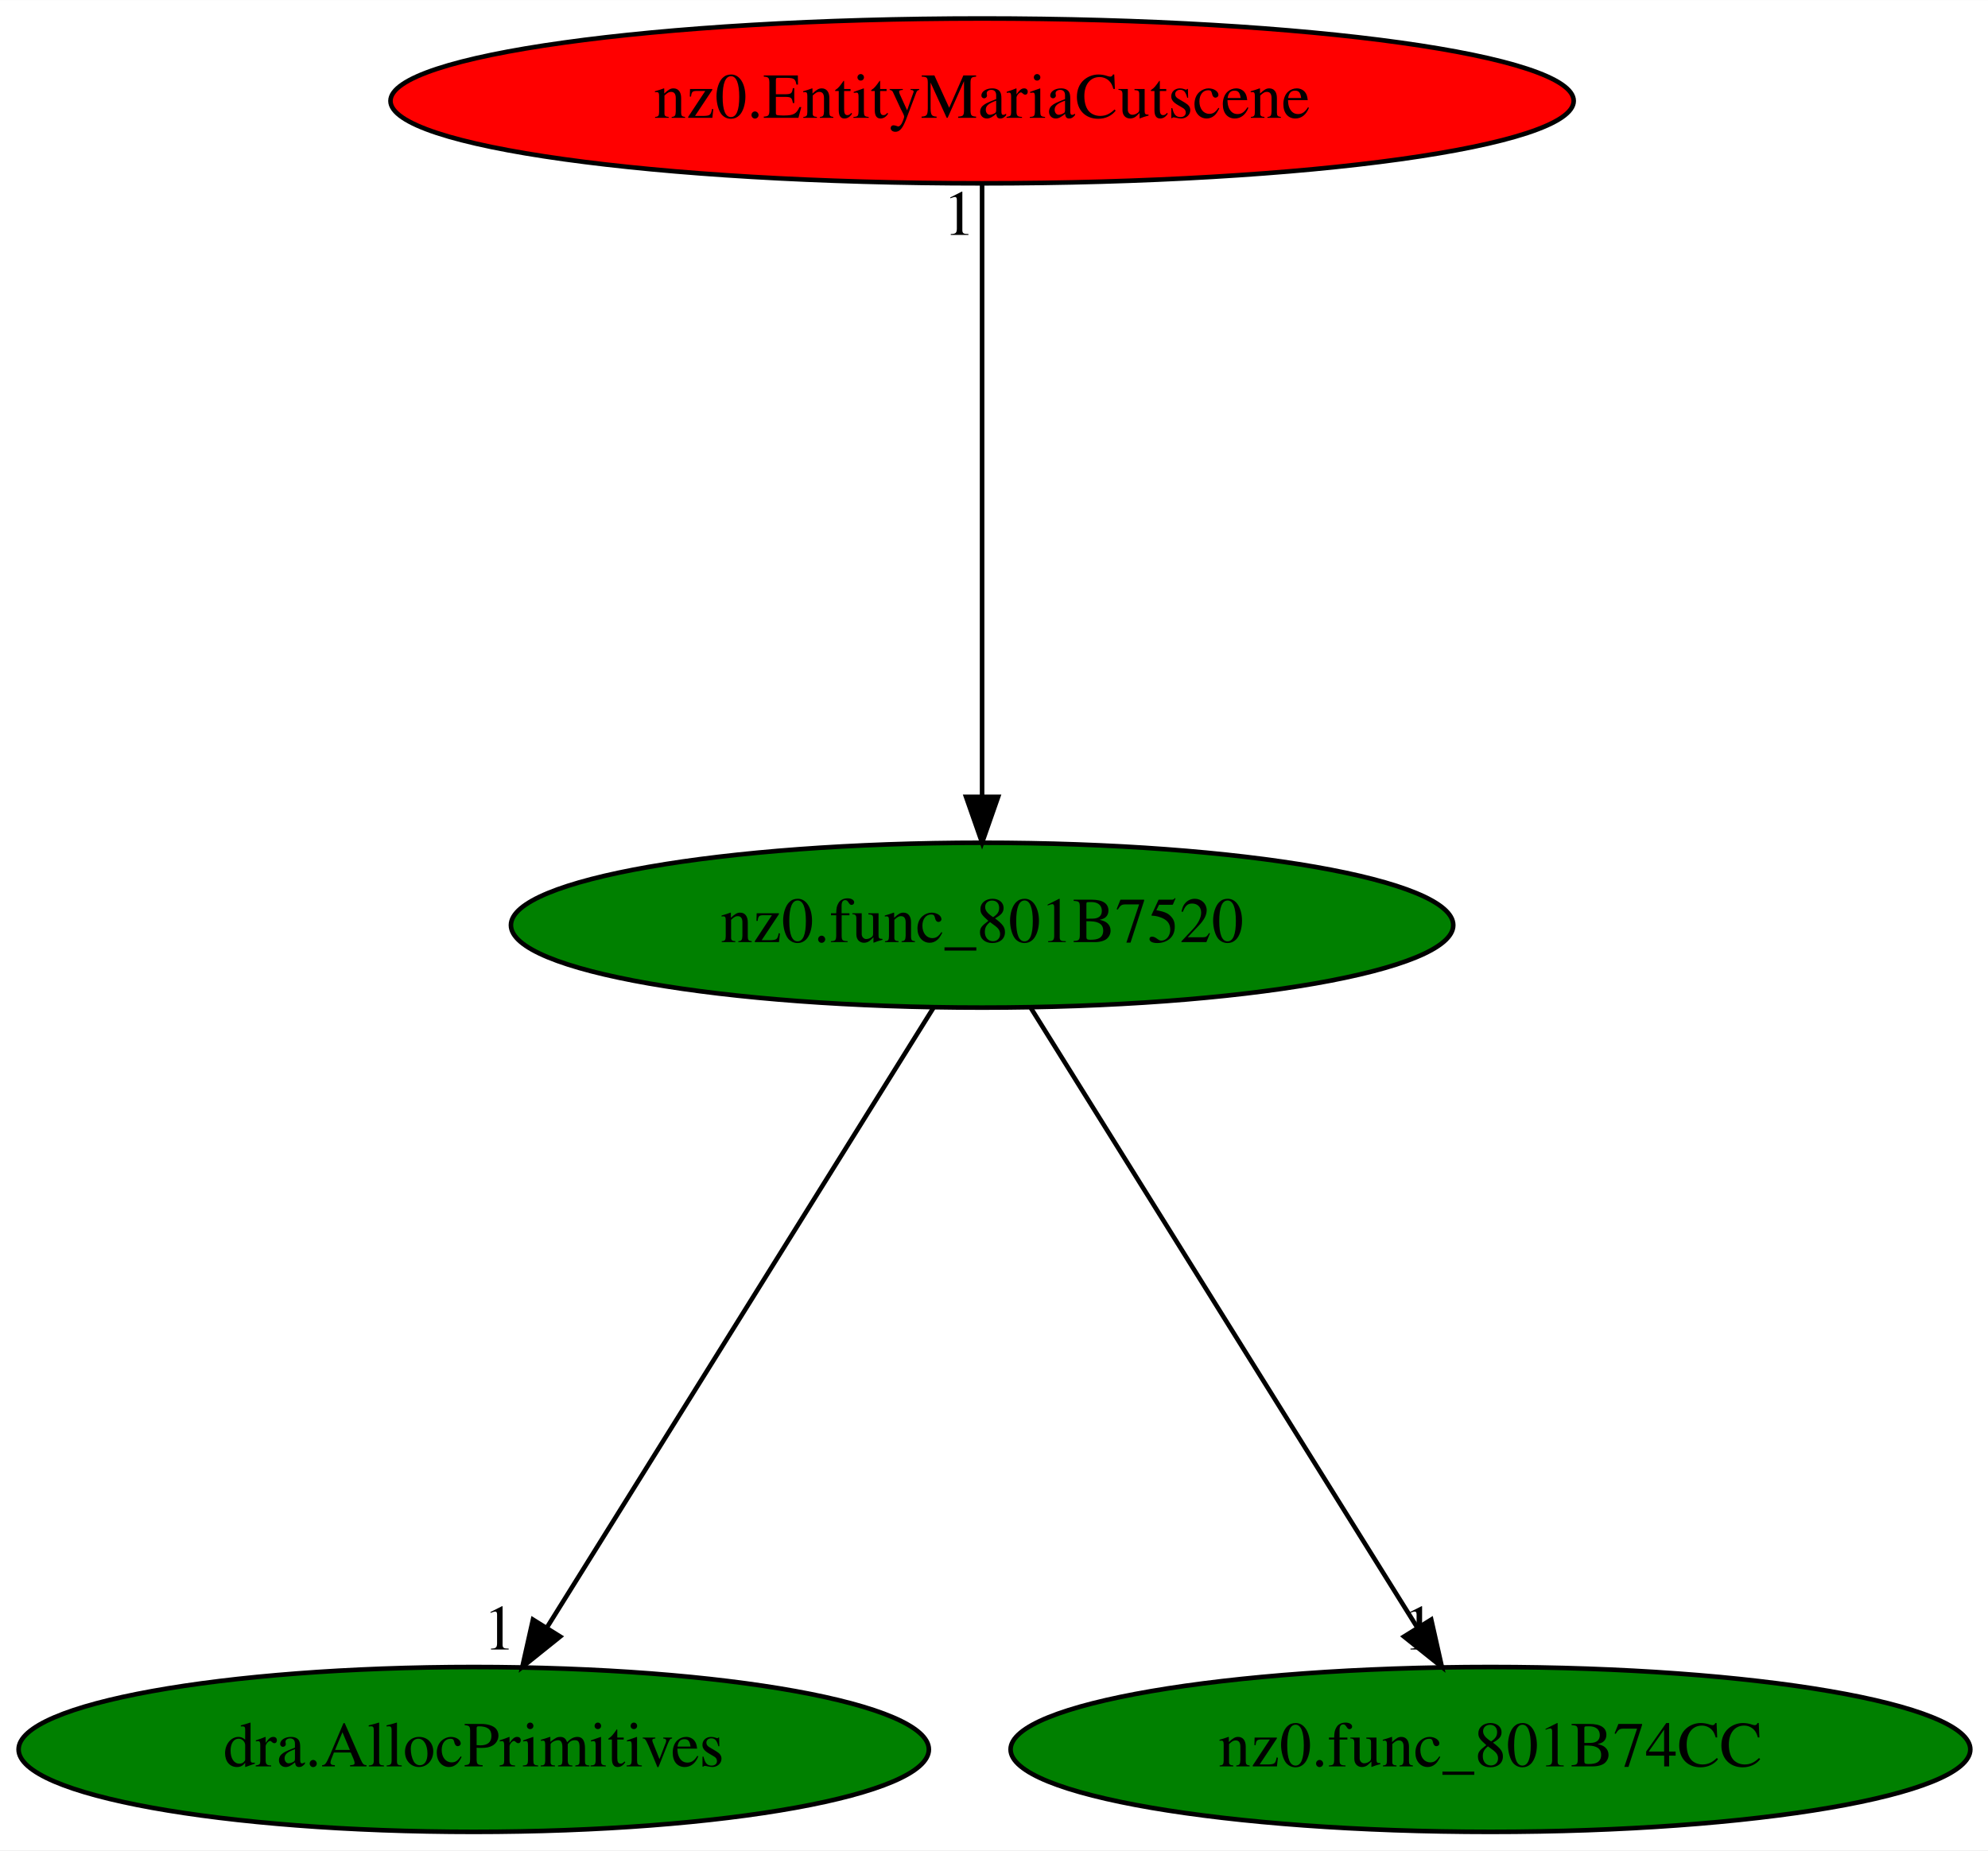
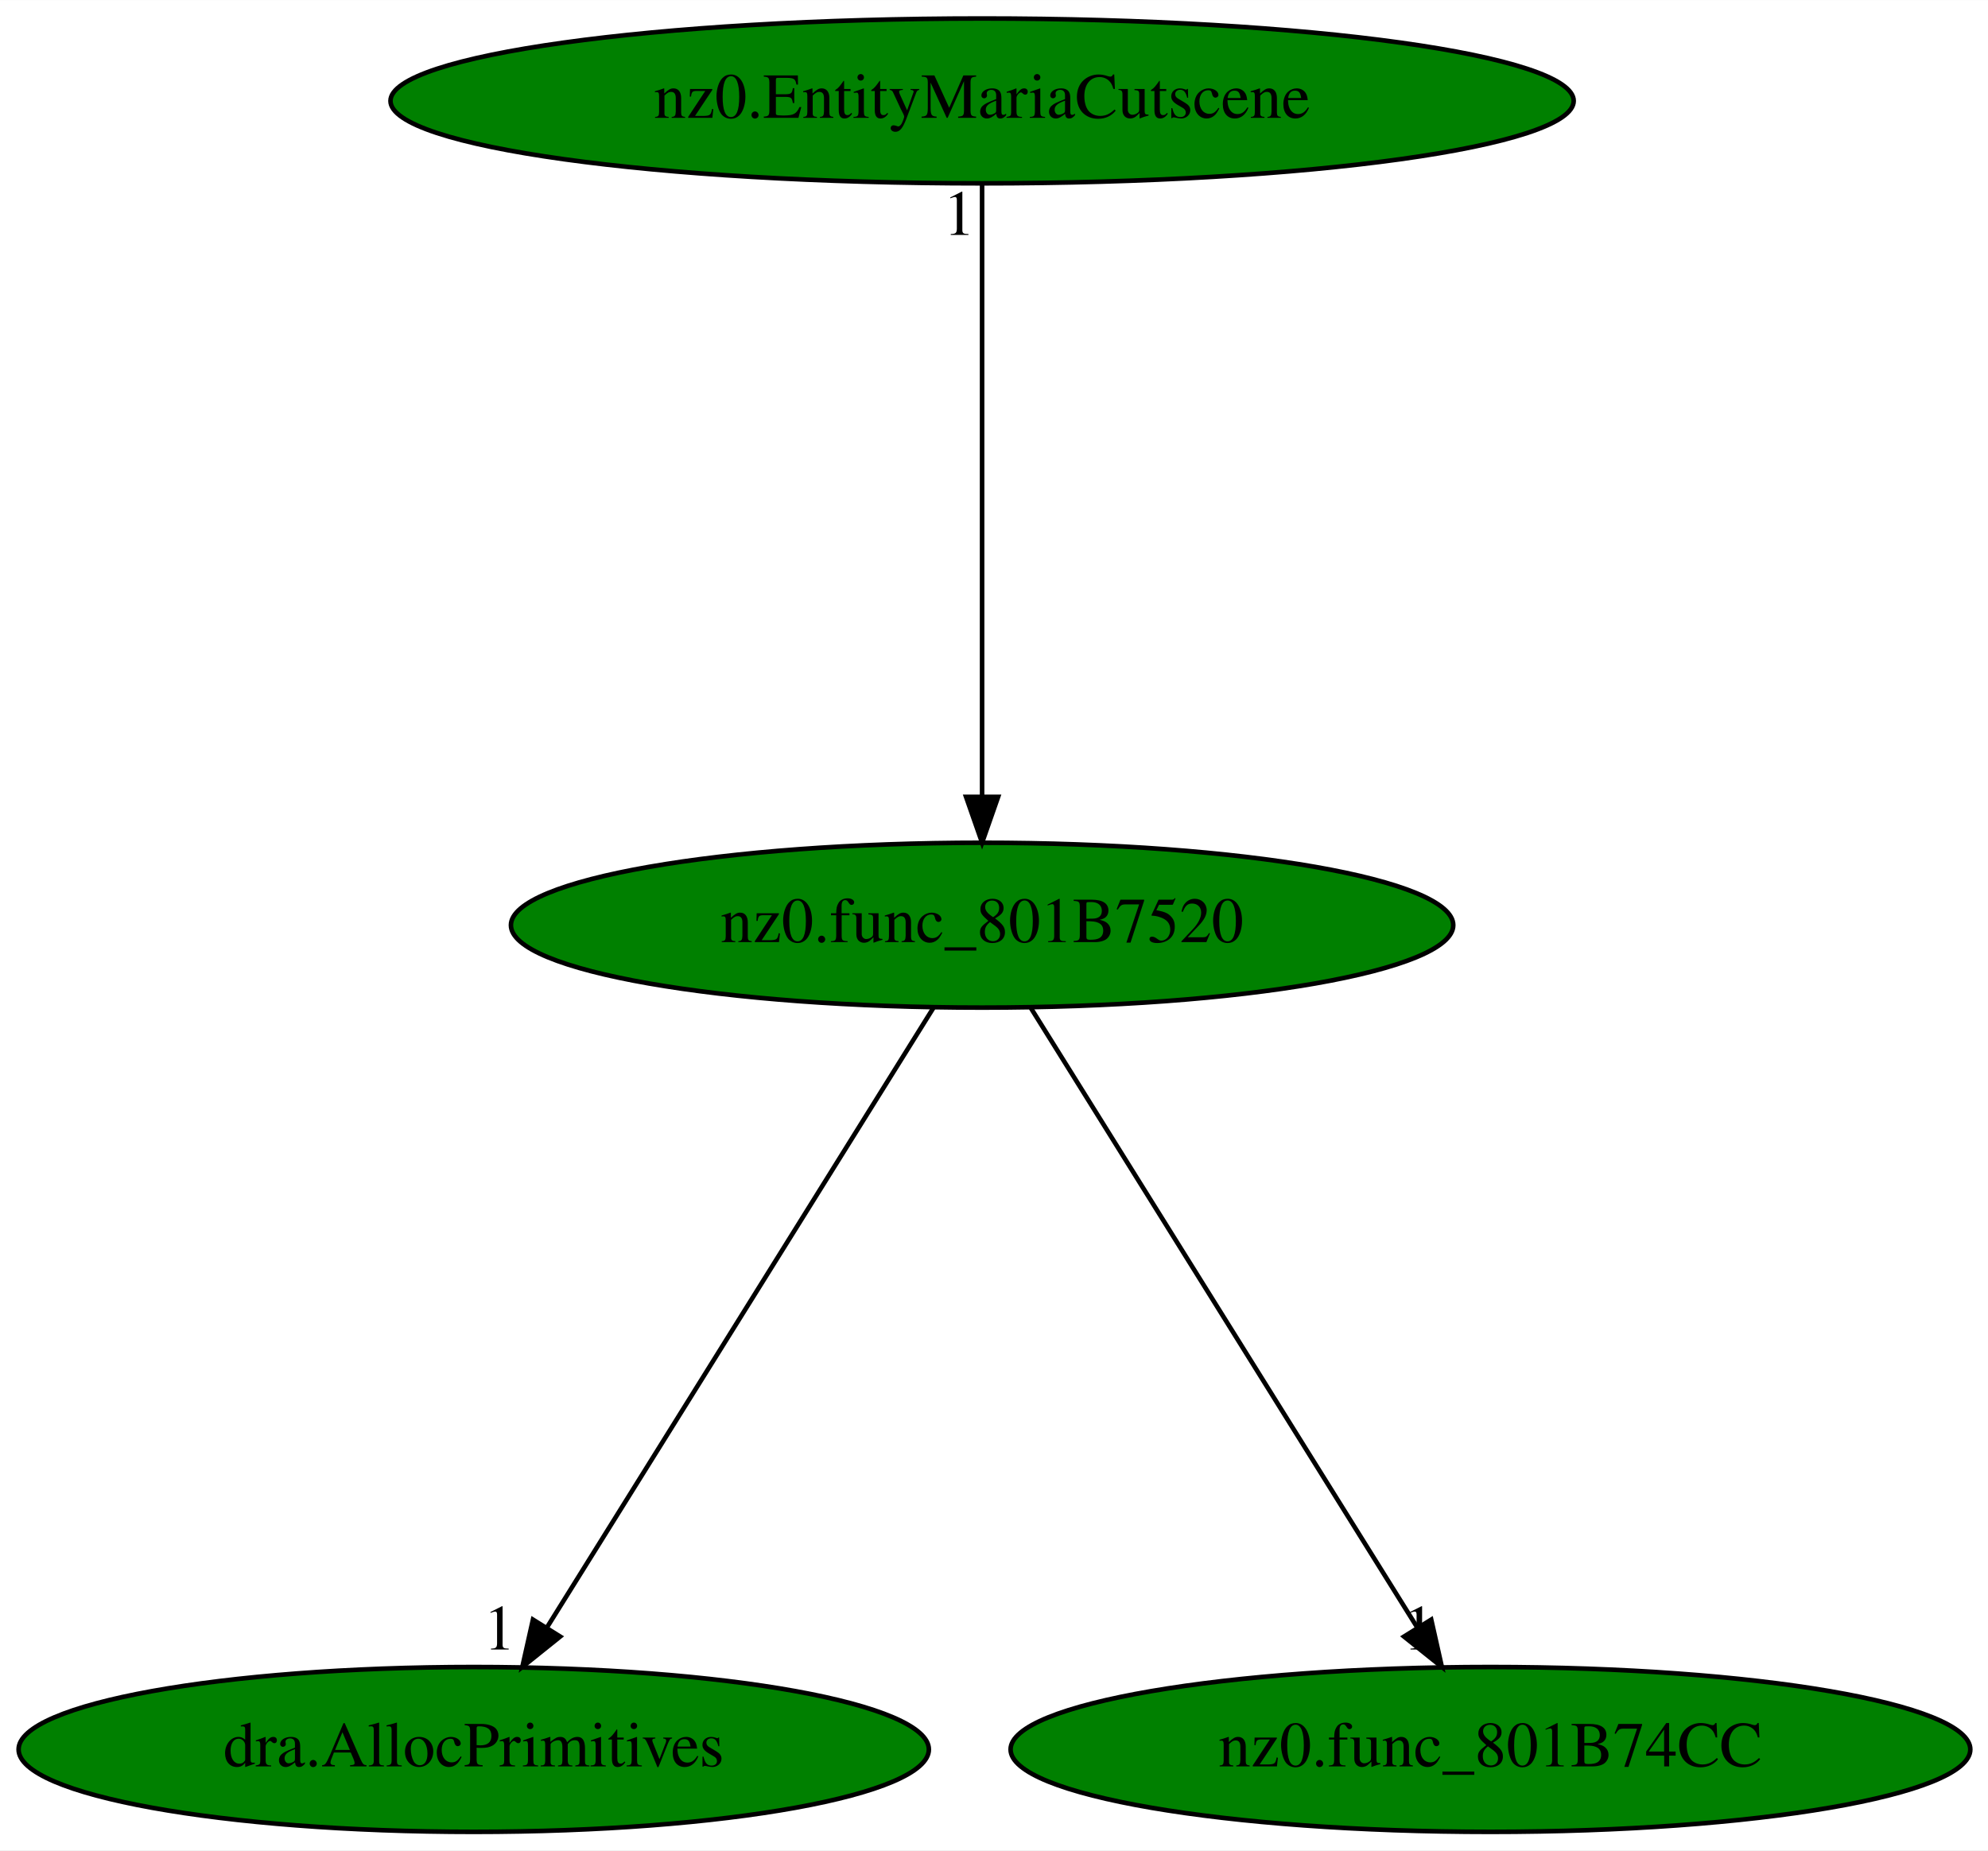
<svg xmlns="http://www.w3.org/2000/svg" xmlns:xlink="http://www.w3.org/1999/xlink" width="434pt" height="404pt" viewBox="0.00 0.00 434.08 404.00">
  <g id="graph0" class="graph" transform="scale(1 1) rotate(0) translate(4 400)">
    <polygon fill="white" stroke="transparent" points="-4,4 -4,-400 430.08,-400 430.08,4 -4,4" />
    <g id="node1" class="node">
      <ellipse fill="green" stroke="black" cx="210.44" cy="-198" rx="102.88" ry="18" />
      <text text-anchor="middle" x="210.44" y="-194.3" font-family="Times,serif" font-size="14.00">nz0.func_801B7520</text>
    </g>
    <g id="node2" class="node">
      <g id="a_node2">
        <a xlink:href="dra.AllocPrimitives.svg" xlink:title="dra.AllocPrimitives">
          <ellipse fill="green" stroke="black" cx="99.44" cy="-18" rx="99.38" ry="18" />
          <text text-anchor="middle" x="99.44" y="-14.3" font-family="Times,serif" font-size="14.00">dra.AllocPrimitives</text>
        </a>
      </g>
    </g>
    <g id="edge1" class="edge">
      <path fill="none" stroke="black" d="M199.8,-179.93C180.24,-148.57 138.48,-81.6 115.47,-44.71" />
      <polygon fill="black" stroke="black" points="118.31,-42.65 110.05,-36.02 112.37,-46.35 118.31,-42.65" />
      <text text-anchor="middle" x="105.05" y="-39.82" font-family="Times,serif" font-size="14.00">1</text>
    </g>
    <g id="node3" class="node">
      <g id="a_node3">
        <a xlink:href="nz0.func_801B74CC.svg" xlink:title="nz0.func_801B74CC">
          <ellipse fill="green" stroke="black" cx="321.44" cy="-18" rx="104.78" ry="18" />
          <text text-anchor="middle" x="321.44" y="-14.3" font-family="Times,serif" font-size="14.00">nz0.func_801B74CC</text>
        </a>
      </g>
    </g>
    <g id="edge2" class="edge">
      <path fill="none" stroke="black" d="M221.08,-179.93C240.64,-148.57 282.4,-81.6 305.41,-44.71" />
      <polygon fill="black" stroke="black" points="308.51,-46.35 310.83,-36.02 302.57,-42.65 308.51,-46.35" />
      <text text-anchor="middle" x="305.83" y="-39.82" font-family="Times,serif" font-size="14.00">1</text>
    </g>
    <g id="node4" class="node">
      <g id="a_node4">
        <a xlink:href="nz0.EntityMariaCutscene.svg" xlink:title="nz0.EntityMariaCutscene">
-           <ellipse fill="red" stroke="black" cx="210.44" cy="-378" rx="129.18" ry="18" />
+           <ellipse fill="green" stroke="black" cx="210.44" cy="-378" rx="129.18" ry="18" />
          <text text-anchor="middle" x="210.44" y="-374.3" font-family="Times,serif" font-size="14.00">nz0.EntityMariaCutscene</text>
        </a>
      </g>
    </g>
    <g id="edge3" class="edge">
      <path fill="none" stroke="black" d="M210.44,-359.93C210.44,-328.97 210.44,-263.3 210.44,-226.13" />
      <polygon fill="black" stroke="black" points="213.94,-226.02 210.44,-216.02 206.94,-226.02 213.94,-226.02" />
      <text text-anchor="middle" x="205.44" y="-348.73" font-family="Times,serif" font-size="14.00">1</text>
    </g>
  </g>
</svg>
